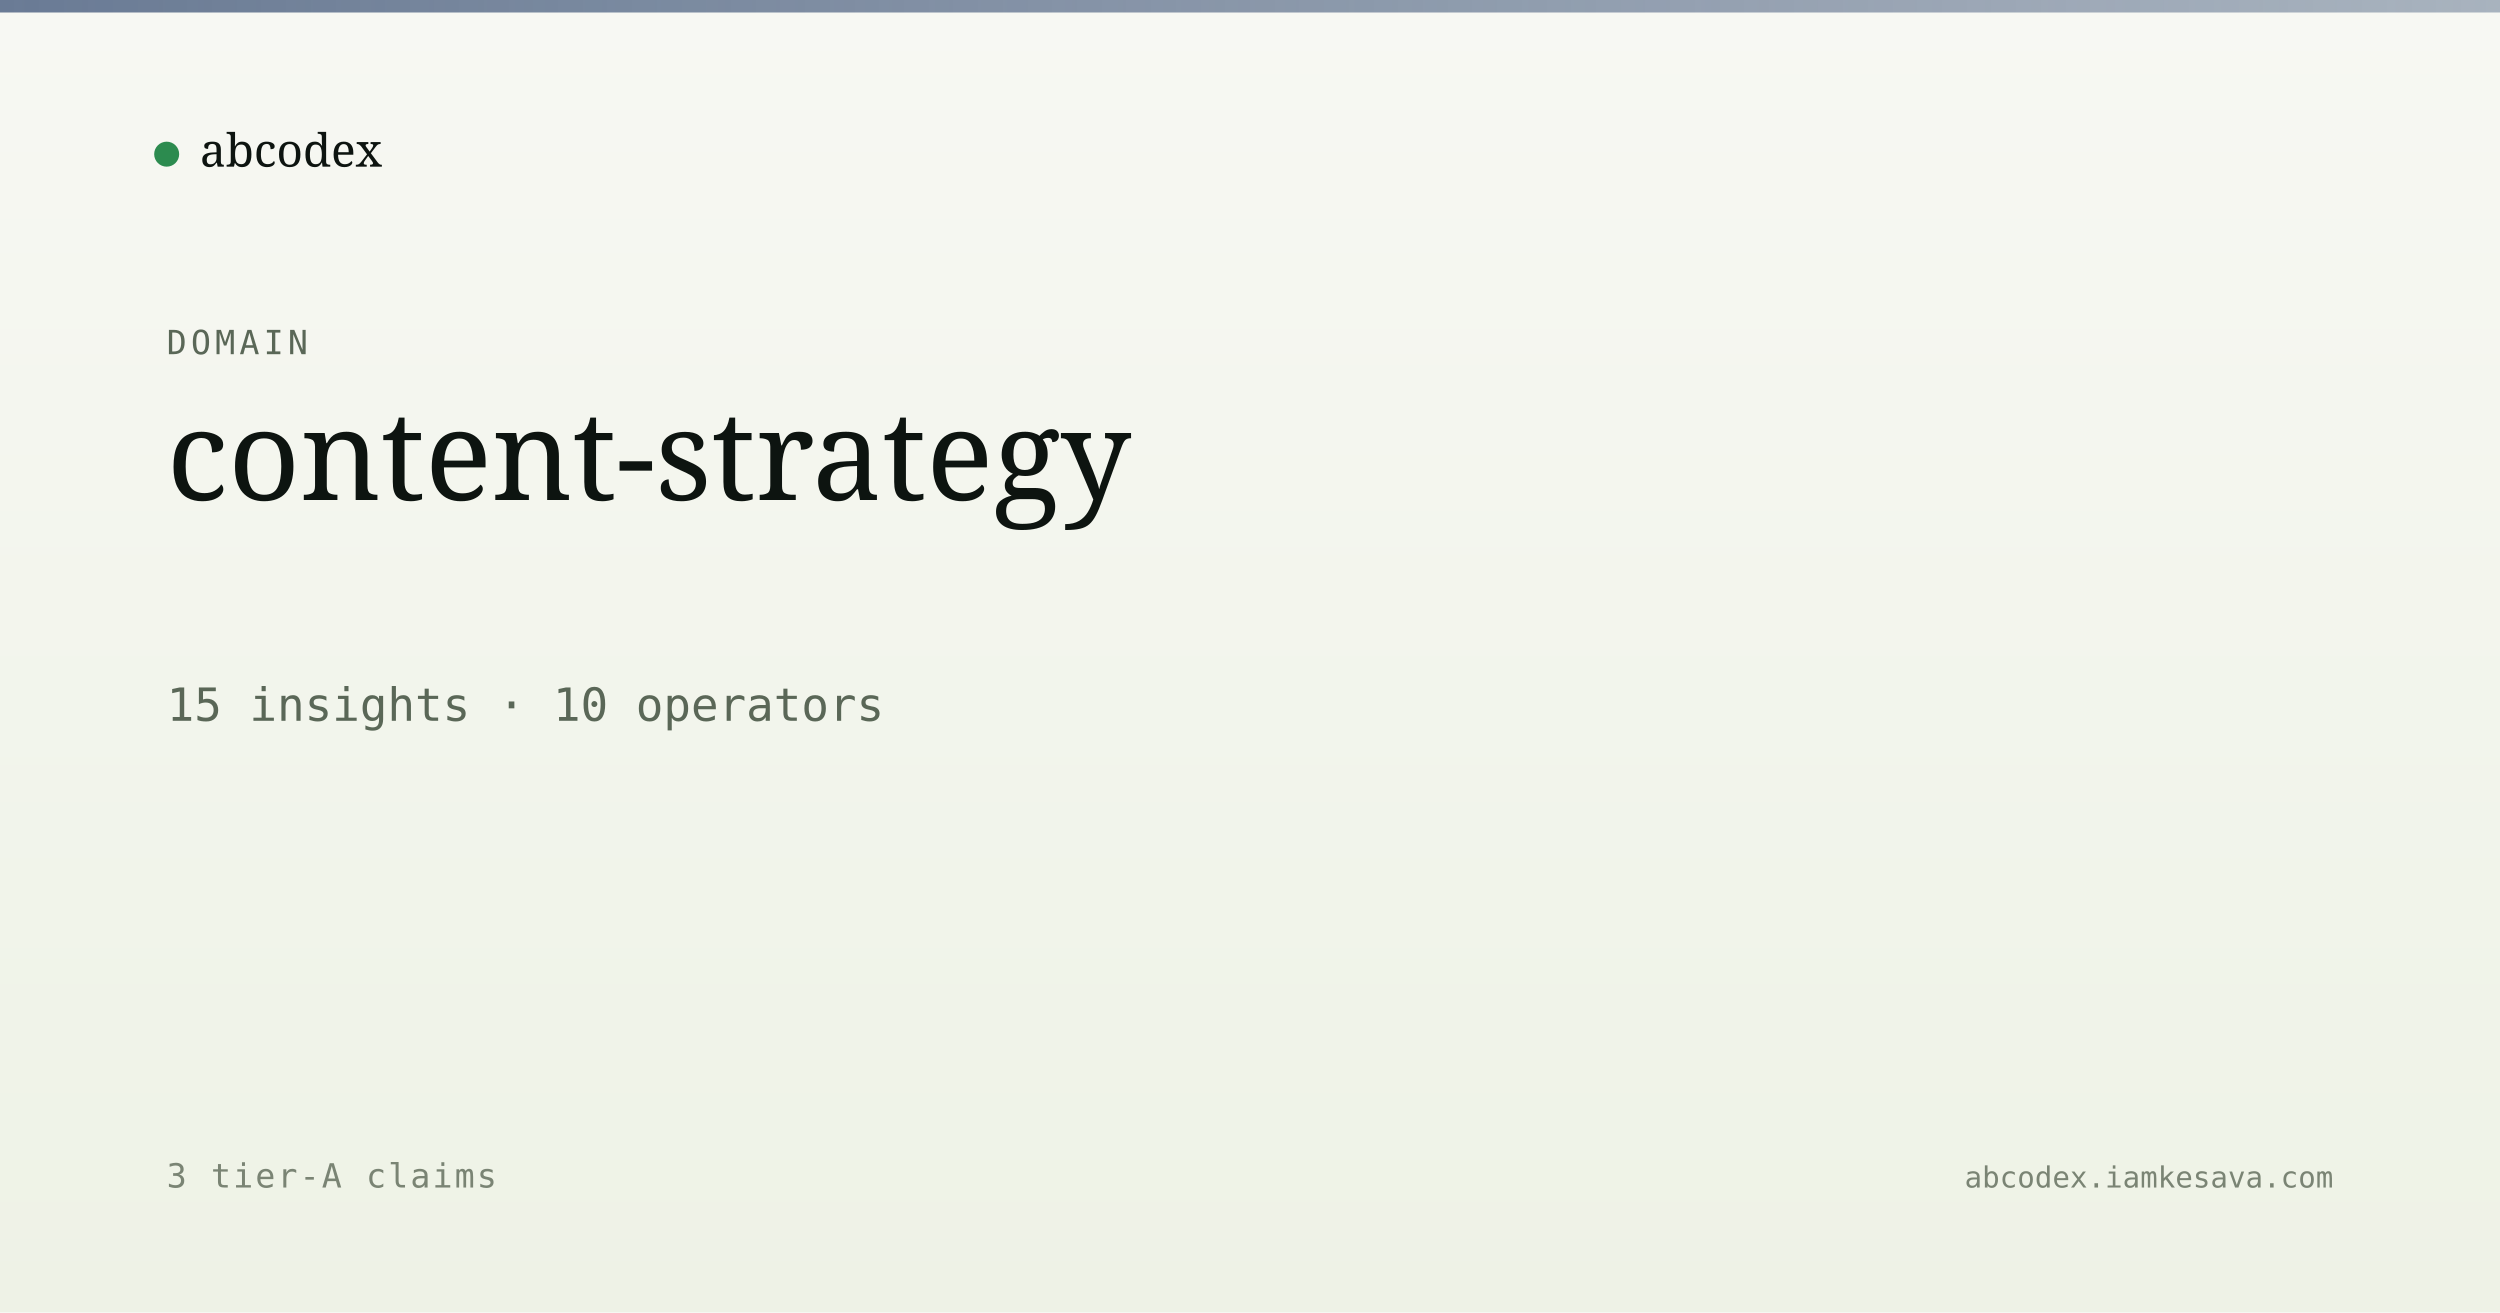
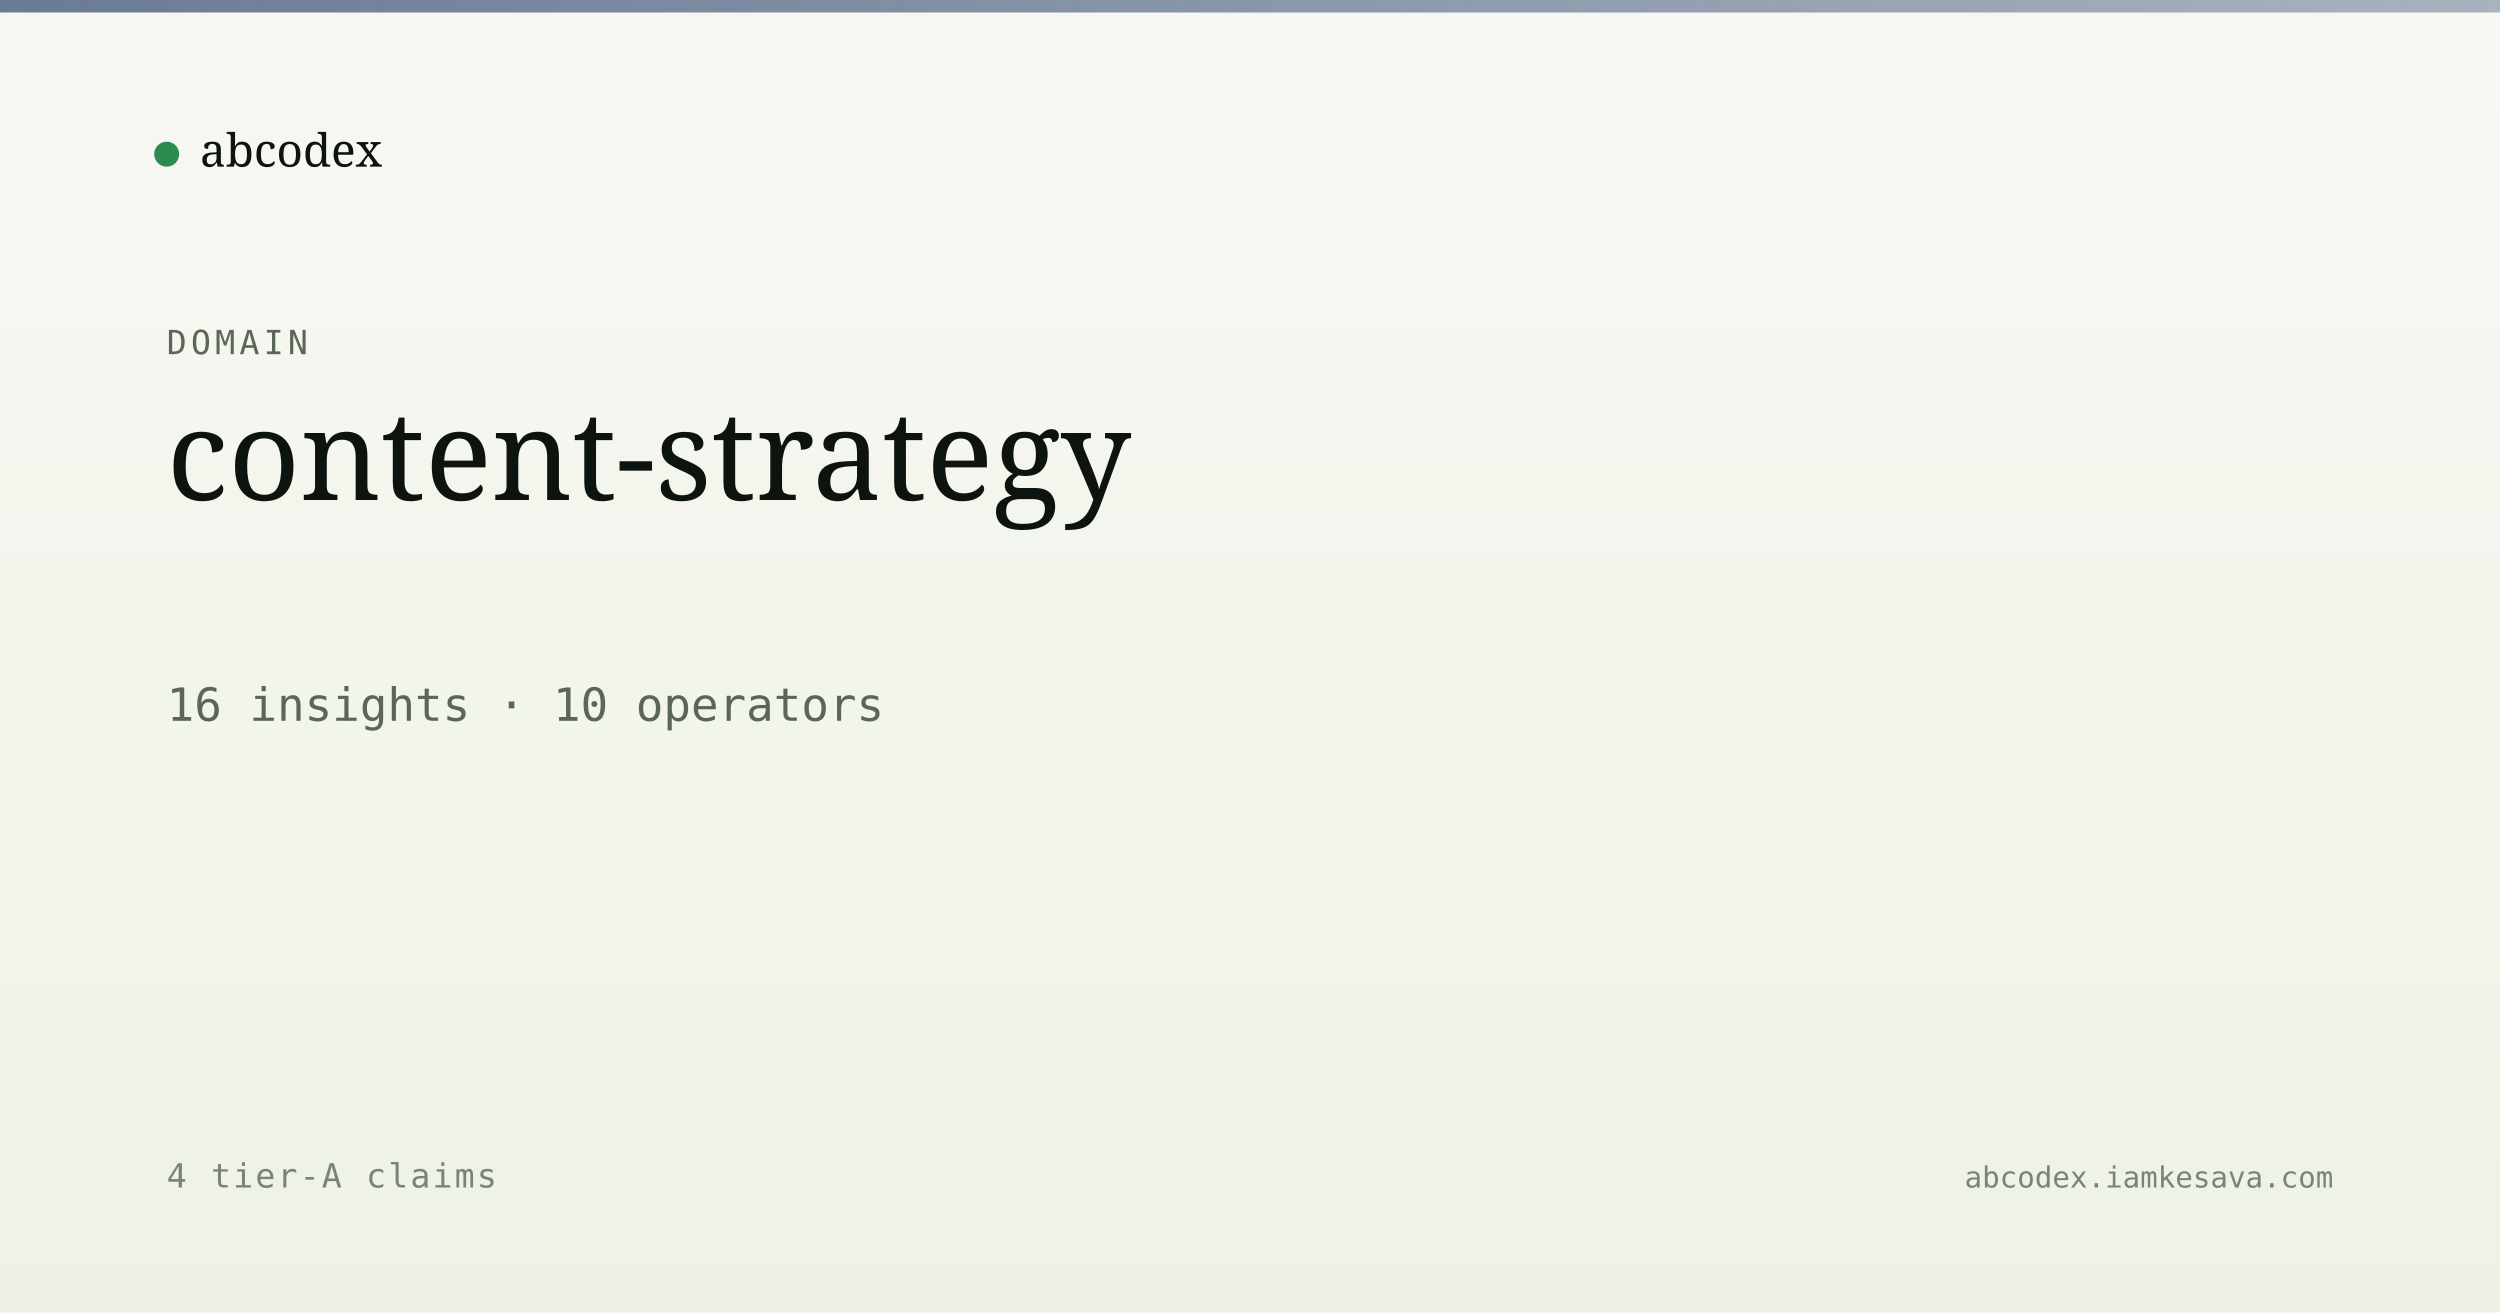
<svg xmlns="http://www.w3.org/2000/svg" viewBox="0 0 1200 630" width="1200" height="630">
  <defs>
    <linearGradient id="bg" x1="0" y1="0" x2="0" y2="1">
      <stop offset="0" stop-color="#f7f8f3" />
      <stop offset="1" stop-color="#eef2e6" />
    </linearGradient>
    <linearGradient id="band" x1="0" y1="0" x2="1" y2="0">
      <stop offset="0" stop-color="#5a6d8a" stop-opacity="0.9" />
      <stop offset="1" stop-color="#5a6d8a" stop-opacity="0.5" />
    </linearGradient>
  </defs>
  <rect width="1200" height="630" fill="url(#bg)" />
  <rect x="0" y="0" width="1200" height="6" fill="url(#band)" />
  <g transform="translate(80, 60)">
    <circle cx="0" cy="14" r="6" fill="#2c8b4f" />
    <text x="16" y="20" font-family="Newsreader, serif" font-size="22" fill="#0d1410">abcodex</text>
  </g>
  <text x="80" y="170" font-family="JetBrains Mono, monospace" font-size="16" fill="#5a6757" letter-spacing="2">DOMAIN</text>
  <text x="80" y="240" font-family="Newsreader, serif" font-size="60" font-weight="500" fill="#0d1410">content-strategy</text>
-   <text x="80" y="346" font-family="JetBrains Mono, monospace" font-size="22" fill="#5a6757">15 insights · 10 operators</text>
-   <text x="80" y="570" font-family="JetBrains Mono, monospace" font-size="16" fill="#7a8474" letter-spacing="1">3 tier-A claims</text>
+   <text x="80" y="346" font-family="JetBrains Mono, monospace" font-size="22" fill="#5a6757">16 insights · 10 operators</text>
+   <text x="80" y="570" font-family="JetBrains Mono, monospace" font-size="16" fill="#7a8474" letter-spacing="1">4 tier-A claims</text>
  <text x="1120" y="570" text-anchor="end" font-family="JetBrains Mono, monospace" font-size="14" fill="#7a8474">abcodex.iamkesava.com</text>
</svg>
